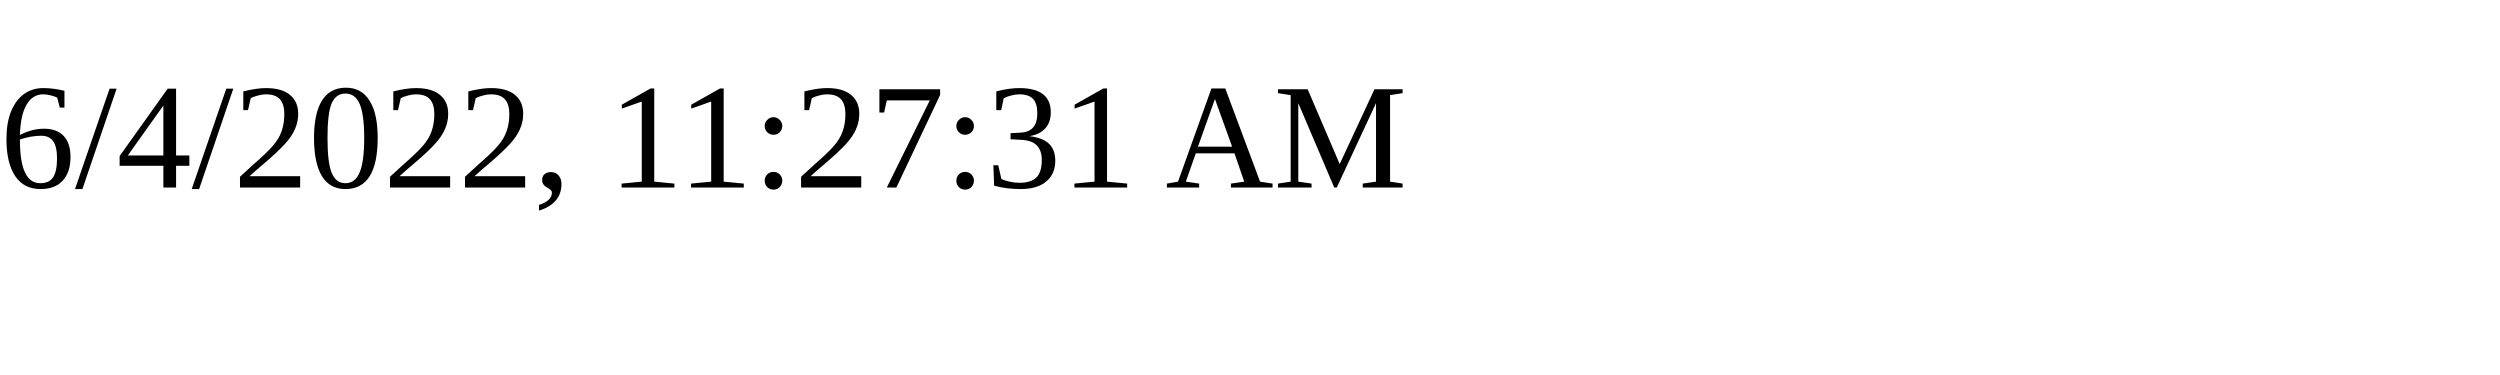
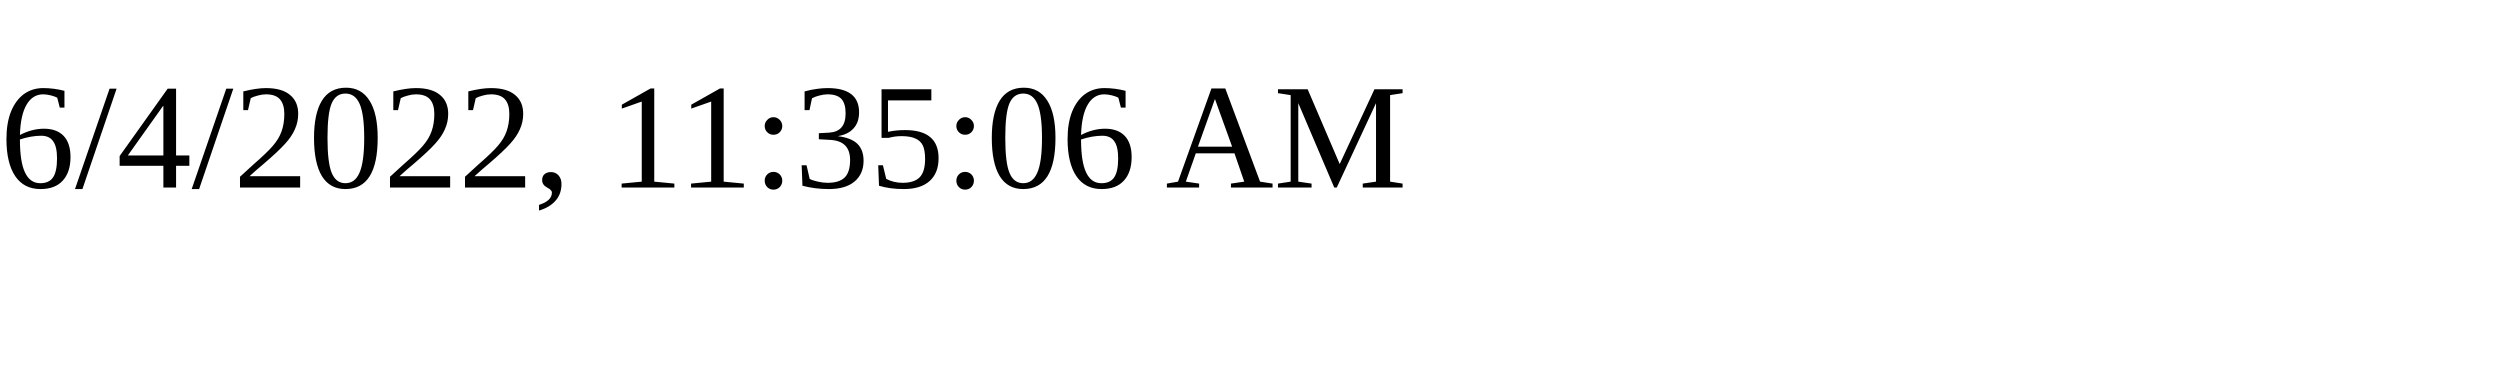
<svg xmlns="http://www.w3.org/2000/svg" height="30" width="200">
-   <text x="0" y="15">6/4/2022, 11:27:31 AM</text>
+   <text x="0" y="15">6/4/2022, 11:35:06 AM</text>
</svg>
